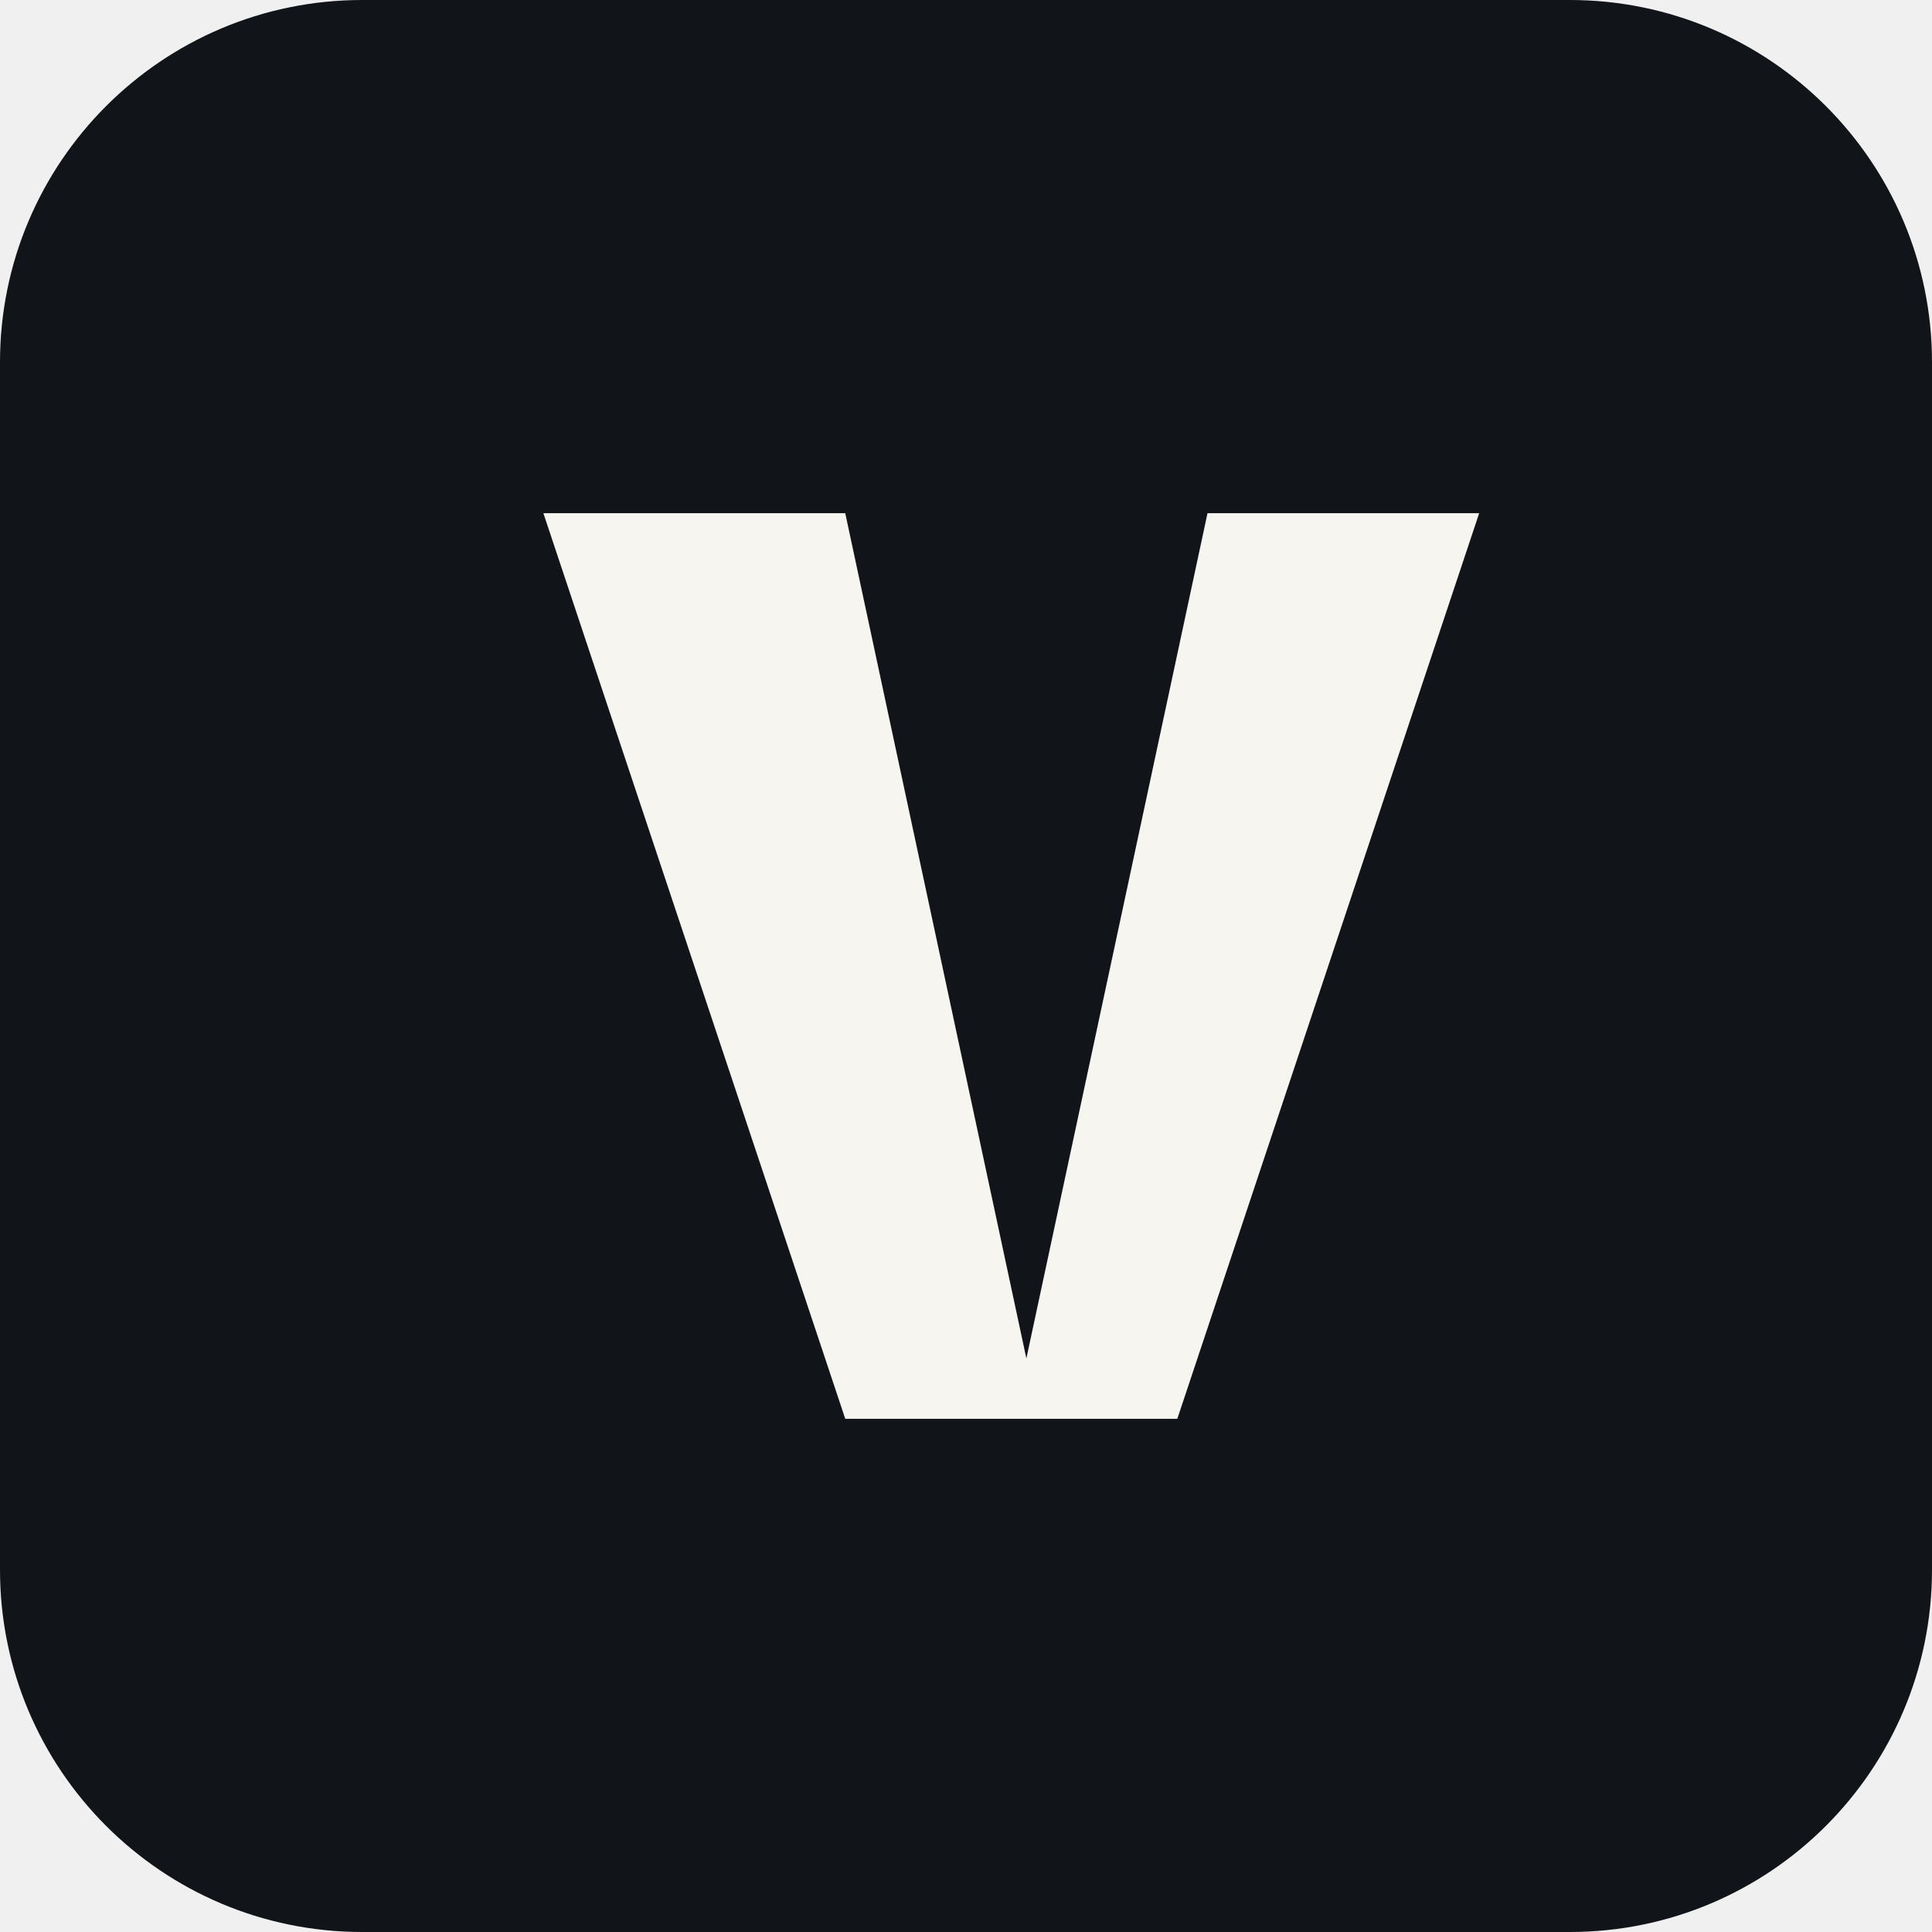
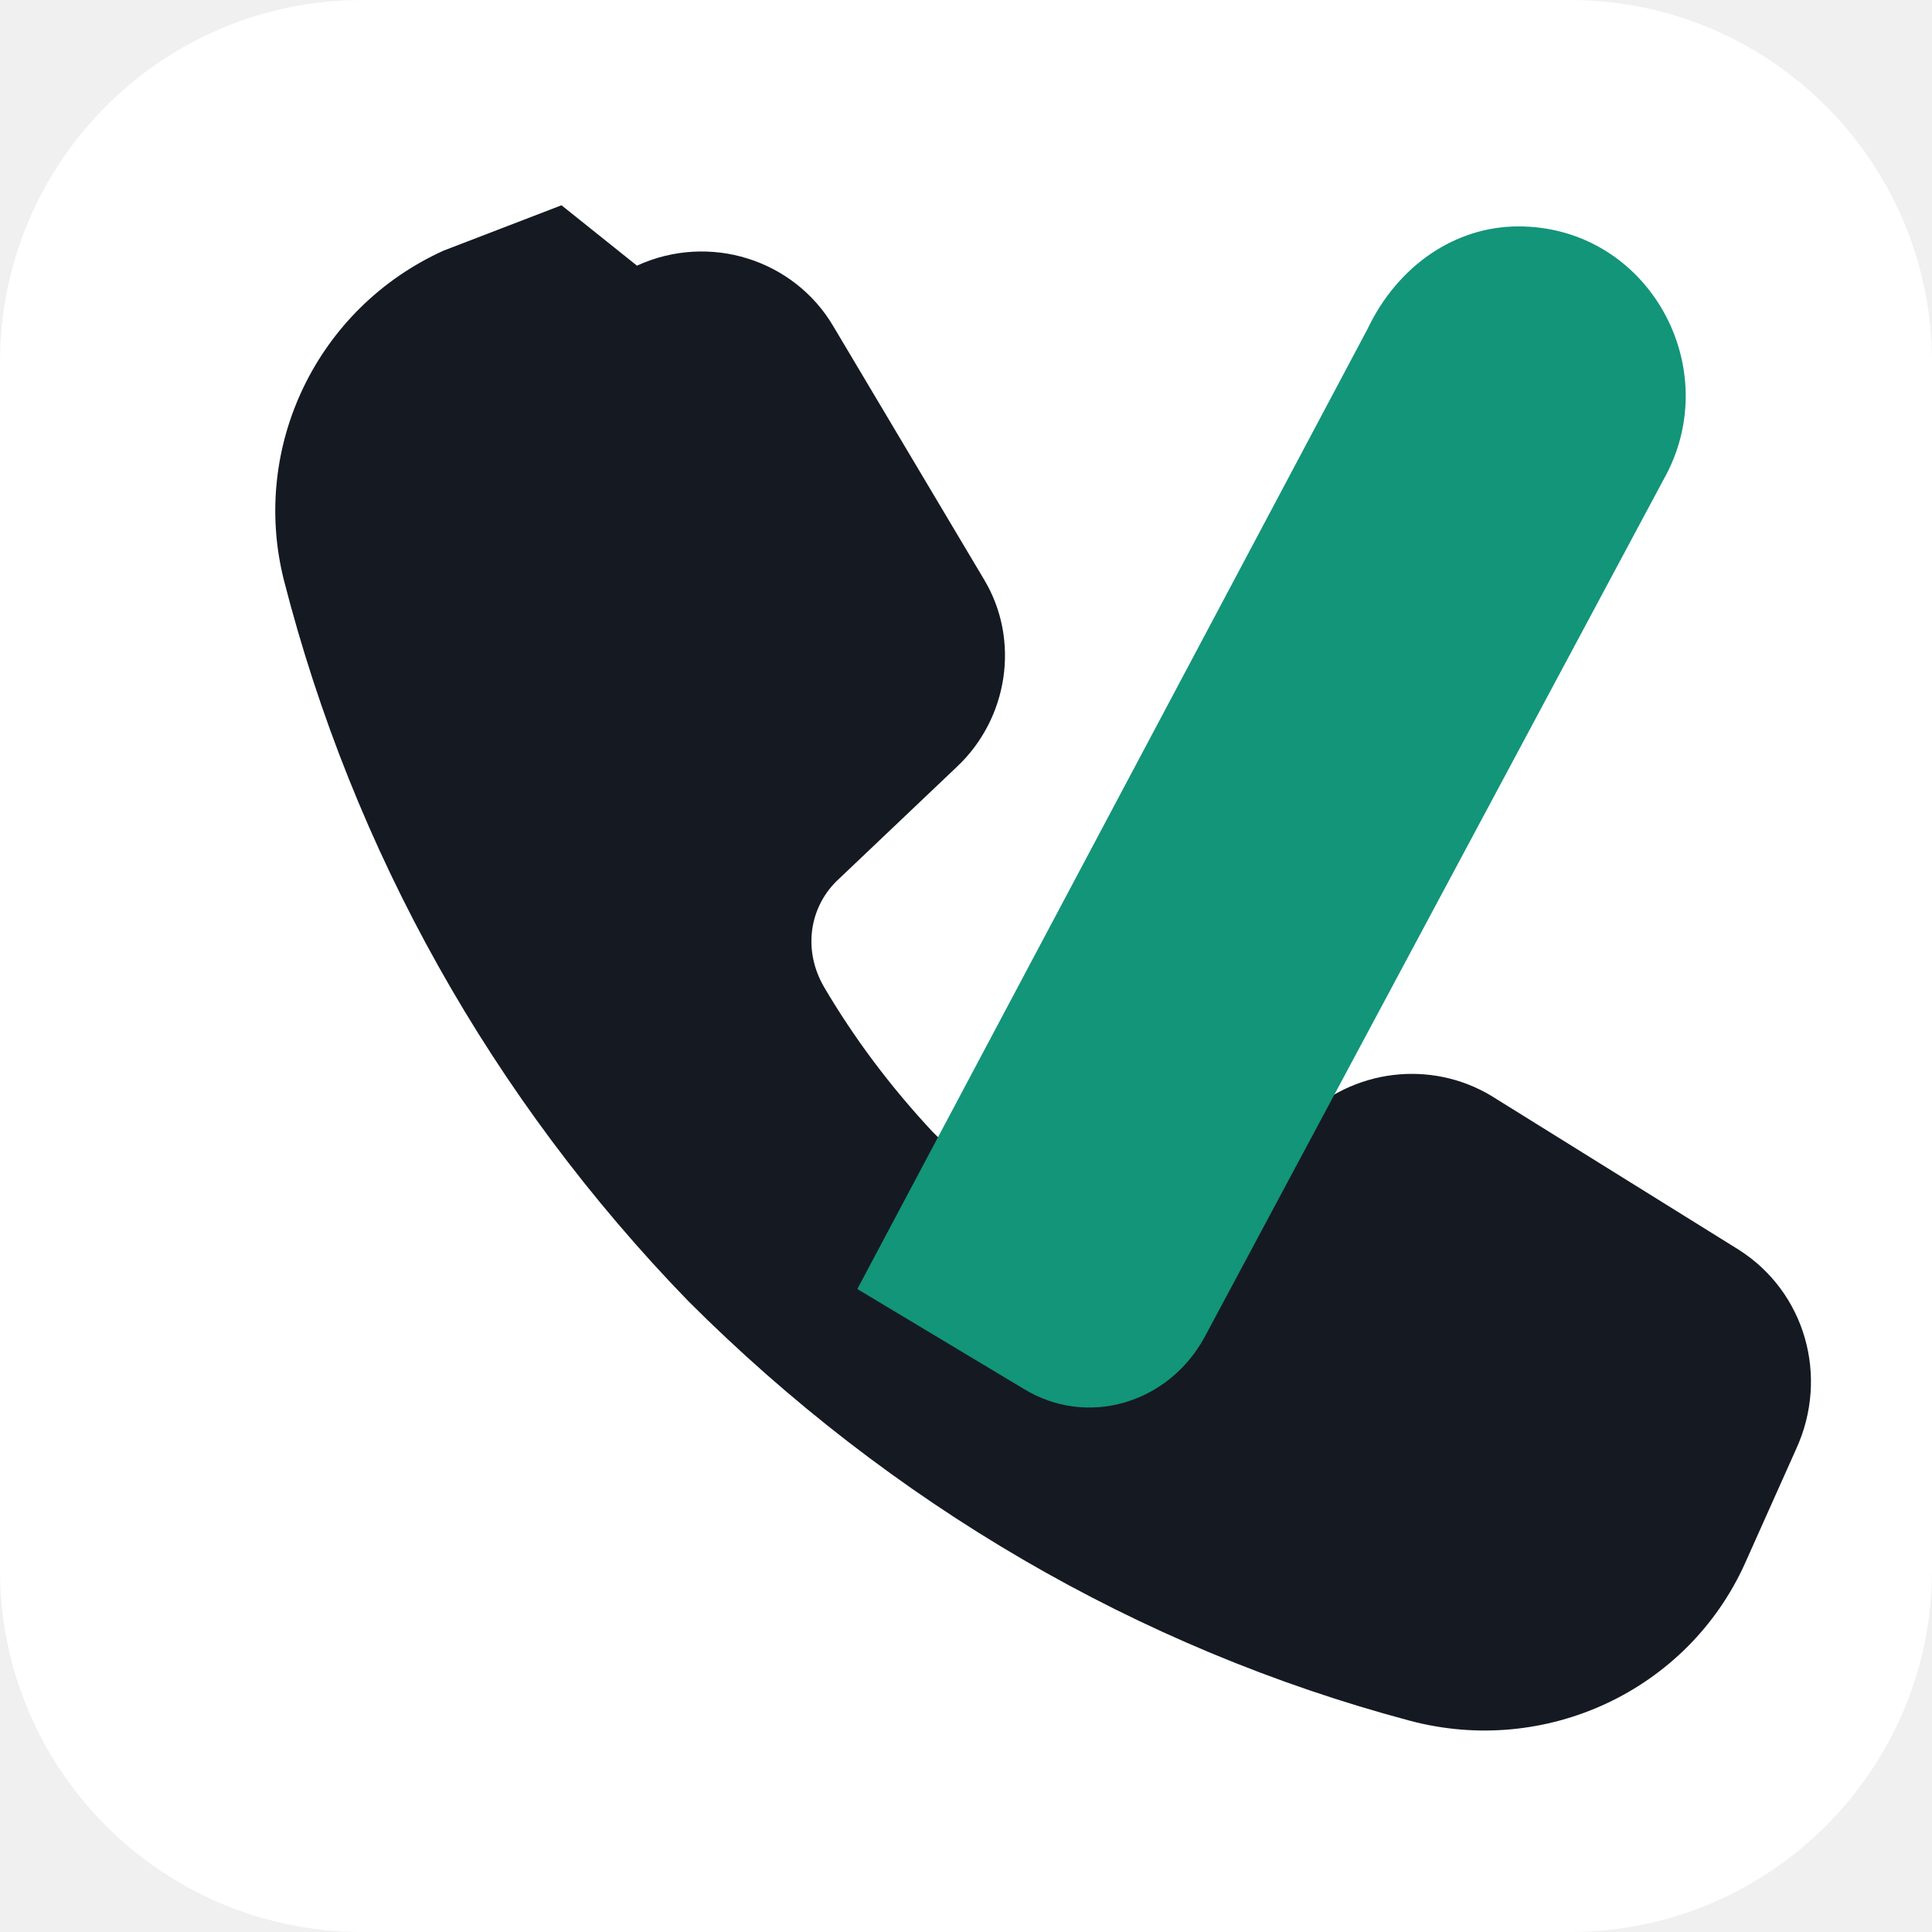
<svg xmlns="http://www.w3.org/2000/svg" viewBox="0 0 64 64">
-   <rect width="64" height="64" rx="12" fill="#111419" />
-   <path d="M18 17h10l6 28 6-28h9L39 47H28L18 17Z" fill="#f7f5ef" />
+   <rect width="64" height="64" rx="12" fill="#ffffff" />
+   <path fill="#151922" d="M21.1 8.8c2.4-1.1 5.2-.2 6.5 2l5 8.4c1.2 2 .8 4.6-.9 6.2l-4 3.8c-.9.9-1.1 2.3-.4 3.5 1 1.7 2.2 3.3 3.6 4.8 1.5 1.5 3.1 2.8 4.8 3.9 1.1.7 2.6.6 3.5-.4l3.9-3.9c1.7-1.7 4.3-2 6.3-.8l8.2 5.1c2.2 1.4 3 4.2 1.9 6.6l-1.7 3.8c-1.9 4.2-6.6 6.4-11.1 5.2-9-2.4-17.2-7.2-23.9-13.9-6.5-6.7-11.1-14.9-13.4-23.9-1.1-4.4 1.1-9 5.3-10.9l3.9-1.5Z" />
+   <path fill="#129579" d="M50.3 7.5c4.3 0 6.9 4.7 4.8 8.4L39.9 44.3c-1.2 2.2-3.9 3-6 1.7l-5.5-3.3 16.9-31.8c1-2.1 2.9-3.4 5-3.4Z" />
</svg>
